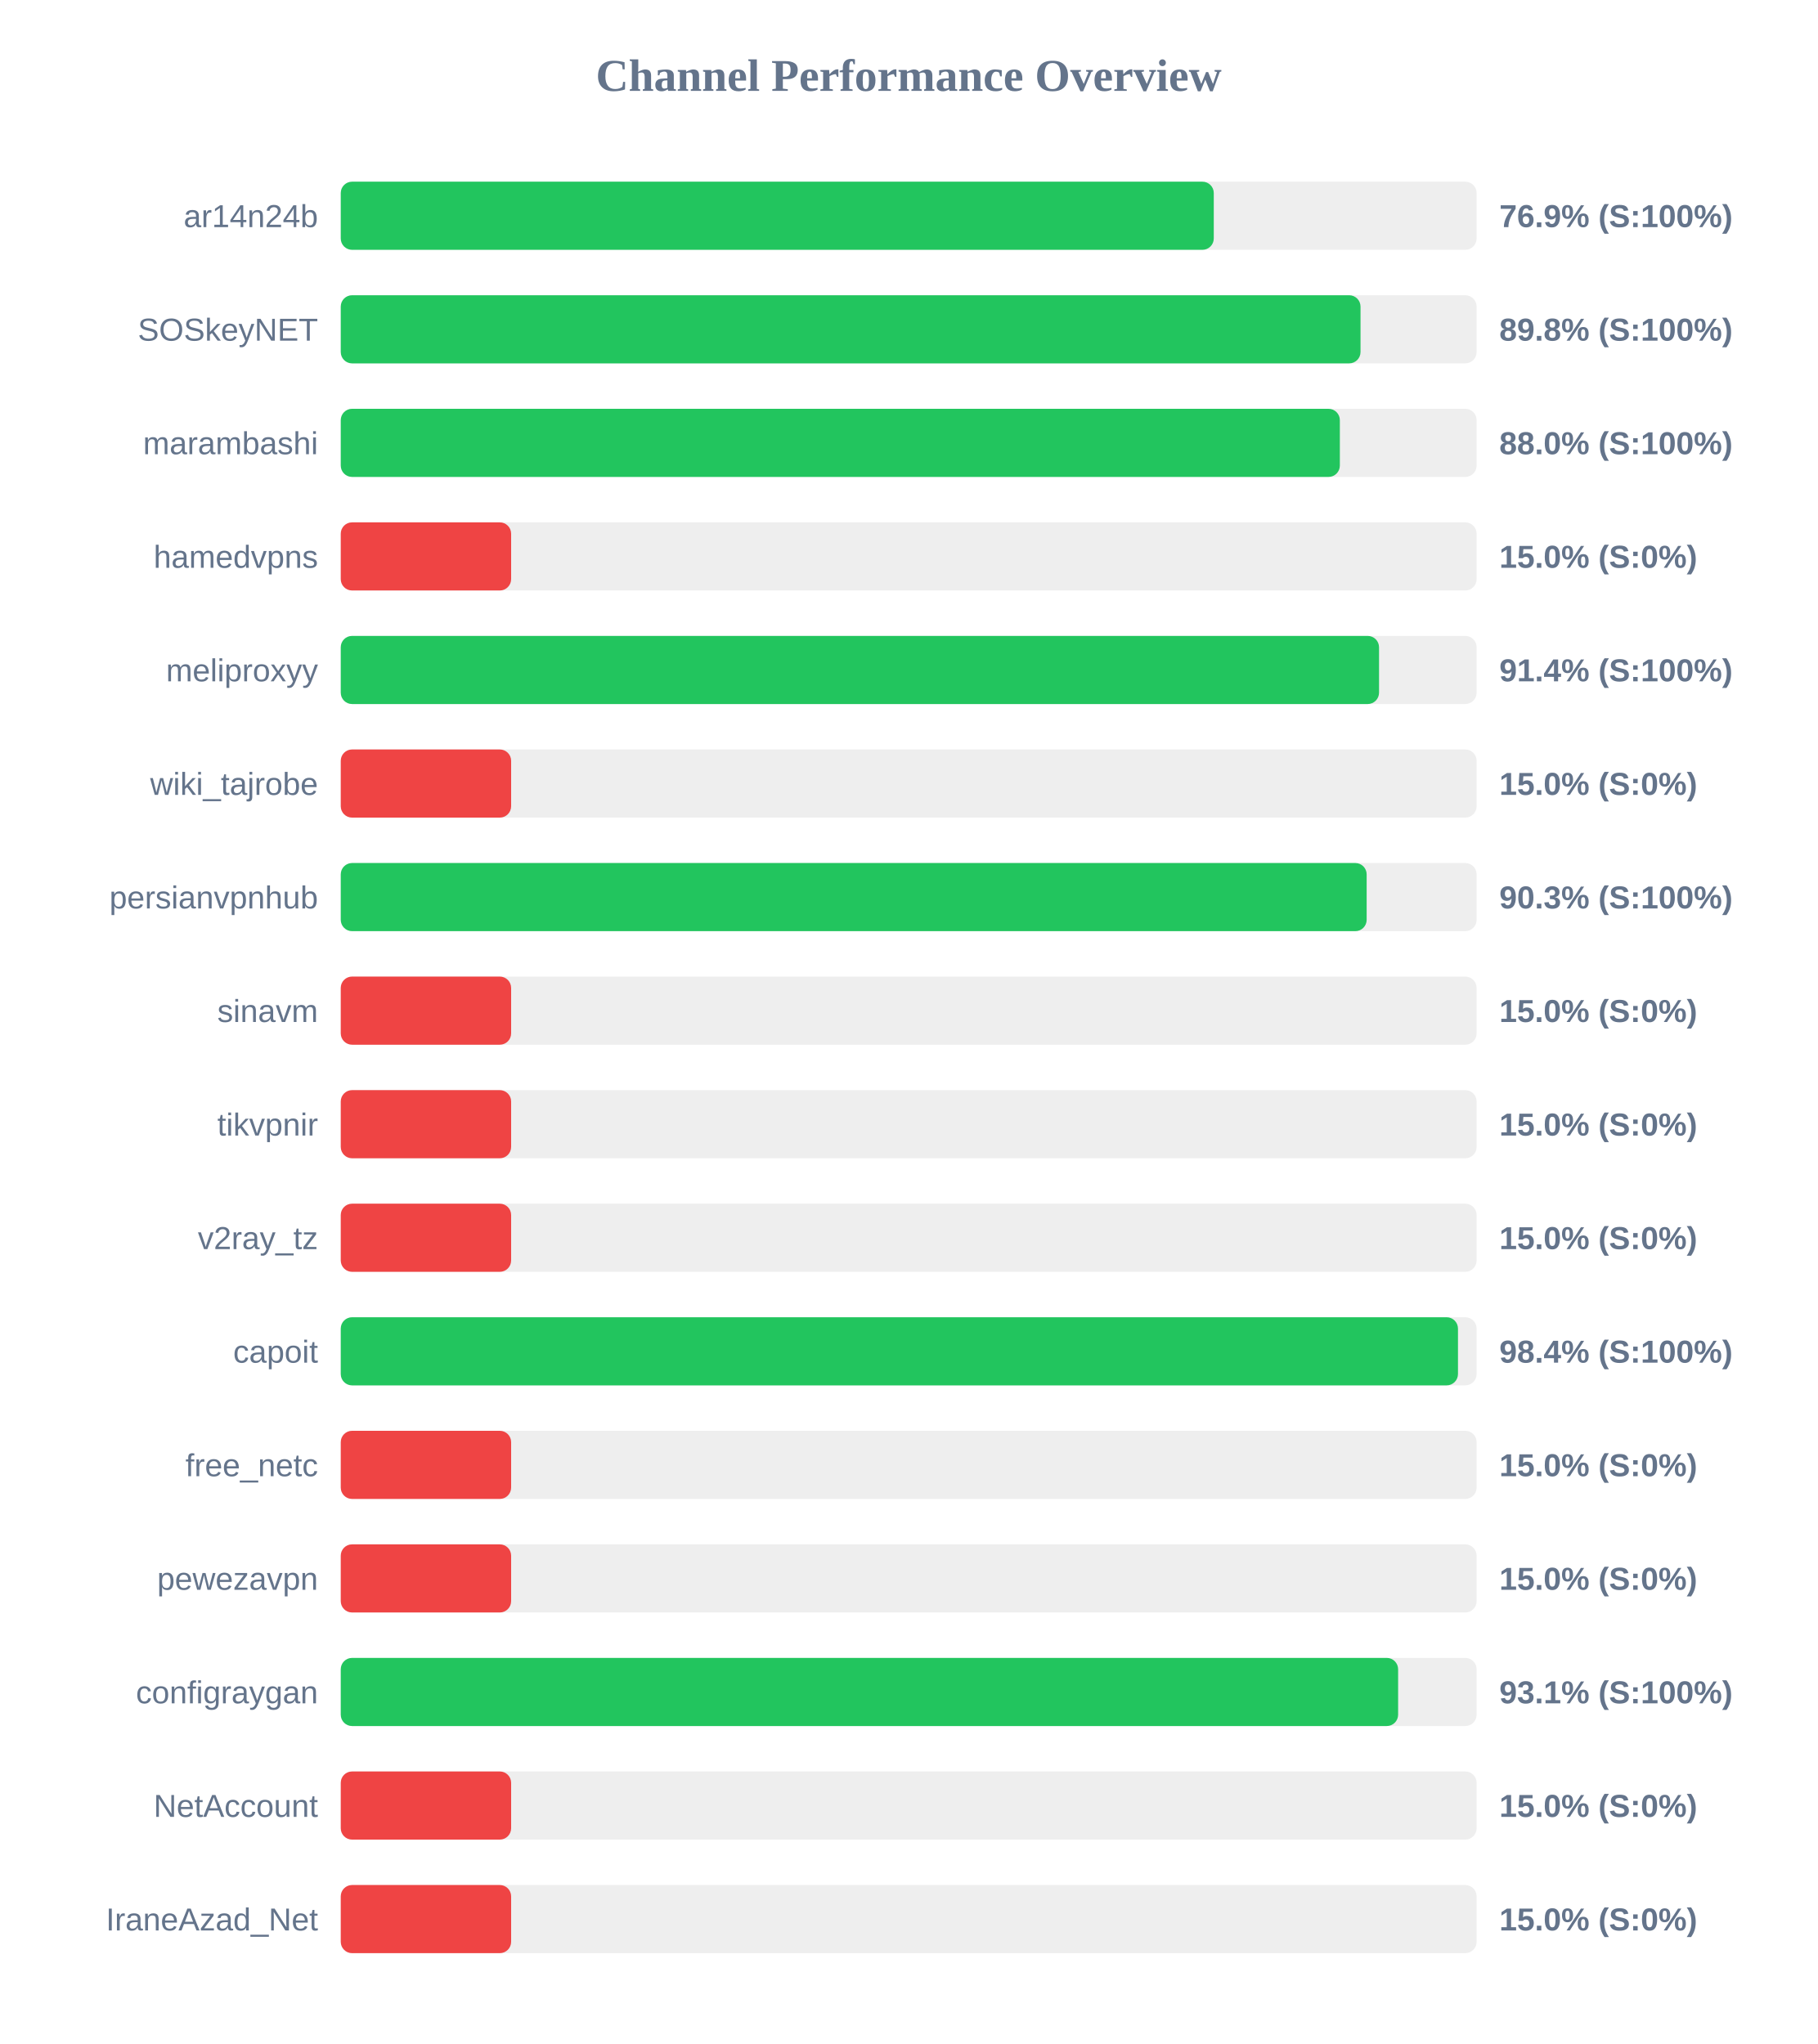
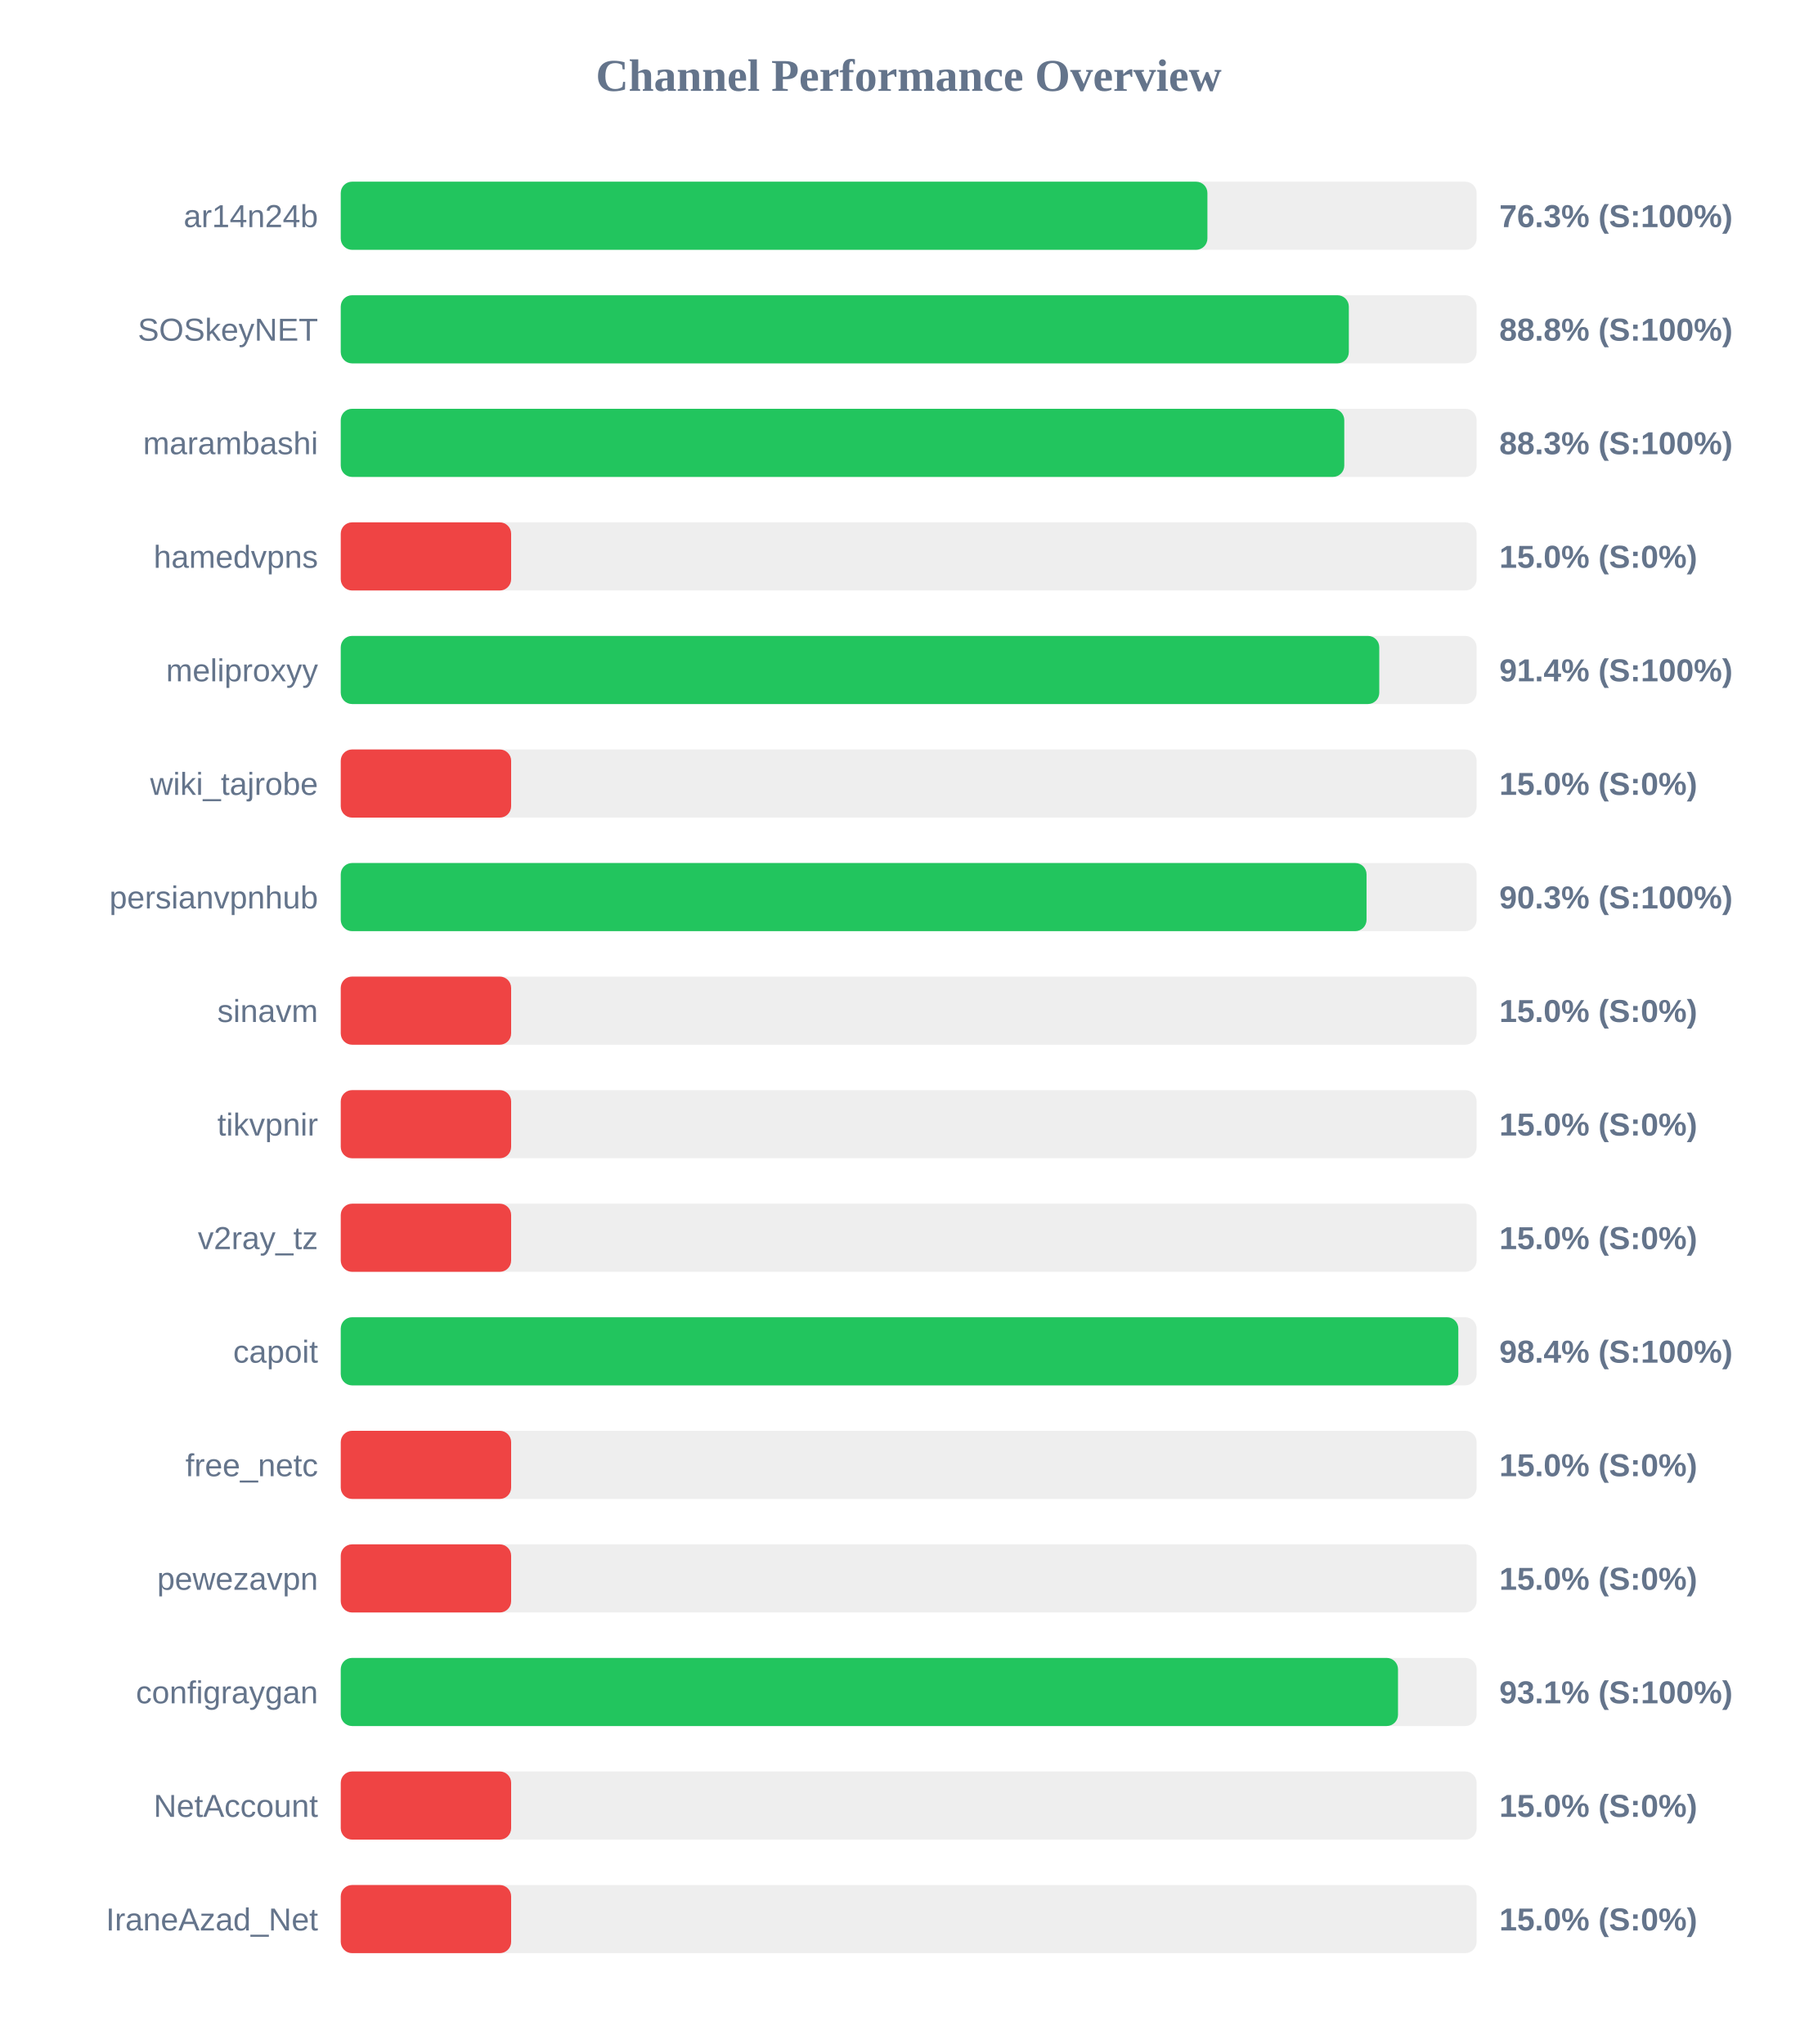
<svg xmlns="http://www.w3.org/2000/svg" width="800" height="900" version="1.1">
  <style>
        .row { font: 14px Arial; fill: #64748b; }
        .score { font: bold 14px Arial; fill: #64748b; }
    </style>
  <text x="400" y="40" text-anchor="middle" font-size="20px" font-weight="bold" fill="#64748b">Channel Performance Overview</text>
  <rect x="150" y="80" width="500" height="30" fill="#eee" rx="5" />
-   <rect x="150" y="80" width="384.3" height="30" fill="#22c55e" rx="5" />
+   <rect x="150" y="80" width="381.5" height="30" fill="#22c55e" rx="5" />
  <text x="140" y="100" text-anchor="end" class="row">ar14n24b</text>
-   <text x="660" y="100" text-anchor="start" class="score">76.9% (S:100%)</text>
+   <text x="660" y="100" text-anchor="start" class="score">76.3% (S:100%)</text>
  <rect x="150" y="130" width="500" height="30" fill="#eee" rx="5" />
-   <rect x="150" y="130" width="448.9" height="30" fill="#22c55e" rx="5" />
+   <rect x="150" y="130" width="443.75" height="30" fill="#22c55e" rx="5" />
  <text x="140" y="150" text-anchor="end" class="row">SOSkeyNET</text>
-   <text x="660" y="150" text-anchor="start" class="score">89.8% (S:100%)</text>
+   <text x="660" y="150" text-anchor="start" class="score">88.8% (S:100%)</text>
  <rect x="150" y="180" width="500" height="30" fill="#eee" rx="5" />
-   <rect x="150" y="180" width="439.8" height="30" fill="#22c55e" rx="5" />
+   <rect x="150" y="180" width="441.75" height="30" fill="#22c55e" rx="5" />
  <text x="140" y="200" text-anchor="end" class="row">marambashi</text>
-   <text x="660" y="200" text-anchor="start" class="score">88.0% (S:100%)</text>
+   <text x="660" y="200" text-anchor="start" class="score">88.3% (S:100%)</text>
  <rect x="150" y="230" width="500" height="30" fill="#eee" rx="5" />
  <rect x="150" y="230" width="75.0" height="30" fill="#ef4444" rx="5" />
  <text x="140" y="250" text-anchor="end" class="row">hamedvpns</text>
  <text x="660" y="250" text-anchor="start" class="score">15.0% (S:0%)</text>
  <rect x="150" y="280" width="500" height="30" fill="#eee" rx="5" />
-   <rect x="150" y="280" width="457.05" height="30" fill="#22c55e" rx="5" />
+   <rect x="150" y="280" width="457.15" height="30" fill="#22c55e" rx="5" />
  <text x="140" y="300" text-anchor="end" class="row">meliproxyy</text>
  <text x="660" y="300" text-anchor="start" class="score">91.4% (S:100%)</text>
  <rect x="150" y="330" width="500" height="30" fill="#eee" rx="5" />
  <rect x="150" y="330" width="75.0" height="30" fill="#ef4444" rx="5" />
  <text x="140" y="350" text-anchor="end" class="row">wiki_tajrobe</text>
  <text x="660" y="350" text-anchor="start" class="score">15.0% (S:0%)</text>
  <rect x="150" y="380" width="500" height="30" fill="#eee" rx="5" />
-   <rect x="150" y="380" width="451.6" height="30" fill="#22c55e" rx="5" />
+   <rect x="150" y="380" width="451.55" height="30" fill="#22c55e" rx="5" />
  <text x="140" y="400" text-anchor="end" class="row">persianvpnhub</text>
  <text x="660" y="400" text-anchor="start" class="score">90.3% (S:100%)</text>
  <rect x="150" y="430" width="500" height="30" fill="#eee" rx="5" />
  <rect x="150" y="430" width="75.0" height="30" fill="#ef4444" rx="5" />
  <text x="140" y="450" text-anchor="end" class="row">sinavm</text>
  <text x="660" y="450" text-anchor="start" class="score">15.0% (S:0%)</text>
  <rect x="150" y="480" width="500" height="30" fill="#eee" rx="5" />
  <rect x="150" y="480" width="75.0" height="30" fill="#ef4444" rx="5" />
  <text x="140" y="500" text-anchor="end" class="row">tikvpnir</text>
  <text x="660" y="500" text-anchor="start" class="score">15.0% (S:0%)</text>
  <rect x="150" y="530" width="500" height="30" fill="#eee" rx="5" />
  <rect x="150" y="530" width="75.0" height="30" fill="#ef4444" rx="5" />
  <text x="140" y="550" text-anchor="end" class="row">v2ray_tz</text>
  <text x="660" y="550" text-anchor="start" class="score">15.0% (S:0%)</text>
  <rect x="150" y="580" width="500" height="30" fill="#eee" rx="5" />
-   <rect x="150" y="580" width="491.8" height="30" fill="#22c55e" rx="5" />
+   <rect x="150" y="580" width="491.95" height="30" fill="#22c55e" rx="5" />
  <text x="140" y="600" text-anchor="end" class="row">capoit</text>
  <text x="660" y="600" text-anchor="start" class="score">98.4% (S:100%)</text>
  <rect x="150" y="630" width="500" height="30" fill="#eee" rx="5" />
  <rect x="150" y="630" width="75.0" height="30" fill="#ef4444" rx="5" />
  <text x="140" y="650" text-anchor="end" class="row">free_netc</text>
  <text x="660" y="650" text-anchor="start" class="score">15.0% (S:0%)</text>
  <rect x="150" y="680" width="500" height="30" fill="#eee" rx="5" />
  <rect x="150" y="680" width="75.0" height="30" fill="#ef4444" rx="5" />
  <text x="140" y="700" text-anchor="end" class="row">pewezavpn</text>
  <text x="660" y="700" text-anchor="start" class="score">15.0% (S:0%)</text>
  <rect x="150" y="730" width="500" height="30" fill="#eee" rx="5" />
-   <rect x="150" y="730" width="465.45" height="30" fill="#22c55e" rx="5" />
+   <rect x="150" y="730" width="465.4" height="30" fill="#22c55e" rx="5" />
  <text x="140" y="750" text-anchor="end" class="row">configraygan</text>
  <text x="660" y="750" text-anchor="start" class="score">93.1% (S:100%)</text>
  <rect x="150" y="780" width="500" height="30" fill="#eee" rx="5" />
  <rect x="150" y="780" width="75.0" height="30" fill="#ef4444" rx="5" />
  <text x="140" y="800" text-anchor="end" class="row">NetAccount</text>
  <text x="660" y="800" text-anchor="start" class="score">15.0% (S:0%)</text>
  <rect x="150" y="830" width="500" height="30" fill="#eee" rx="5" />
  <rect x="150" y="830" width="75.0" height="30" fill="#ef4444" rx="5" />
  <text x="140" y="850" text-anchor="end" class="row">IraneAzad_Net</text>
  <text x="660" y="850" text-anchor="start" class="score">15.0% (S:0%)</text>
</svg>
